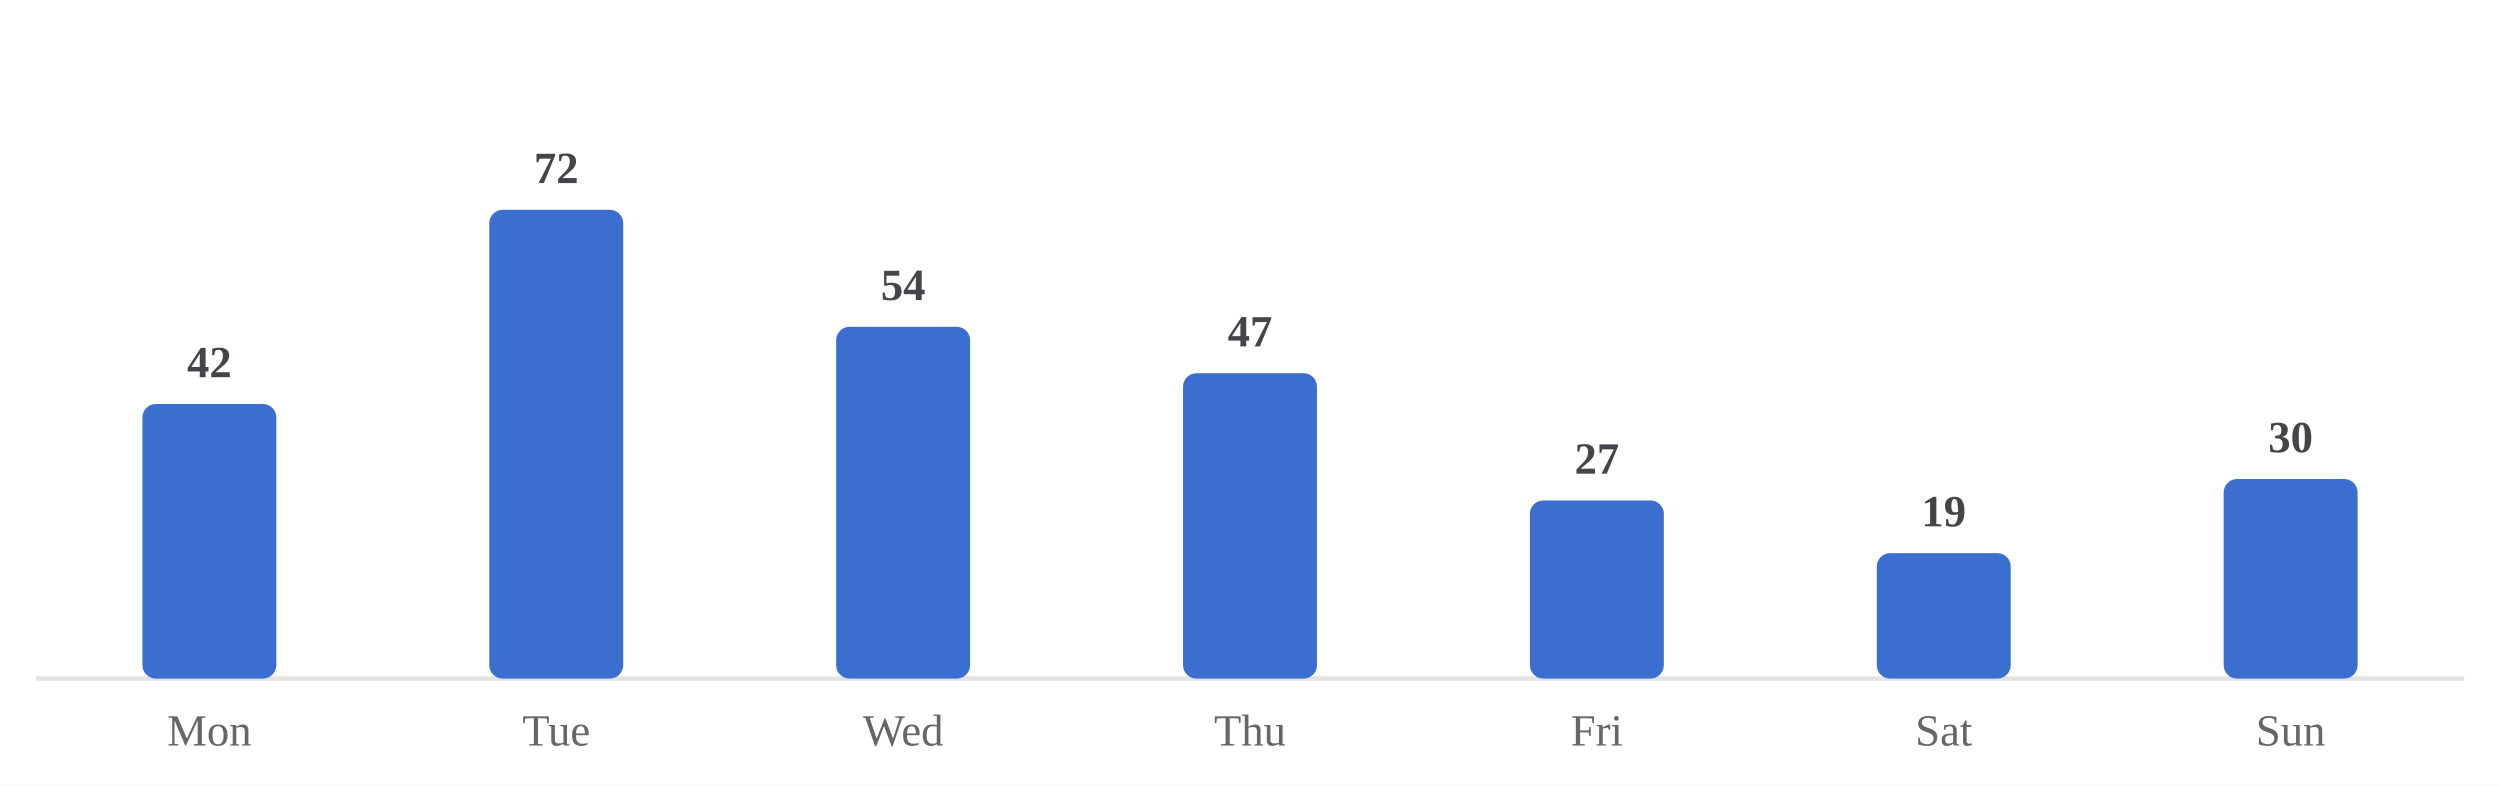
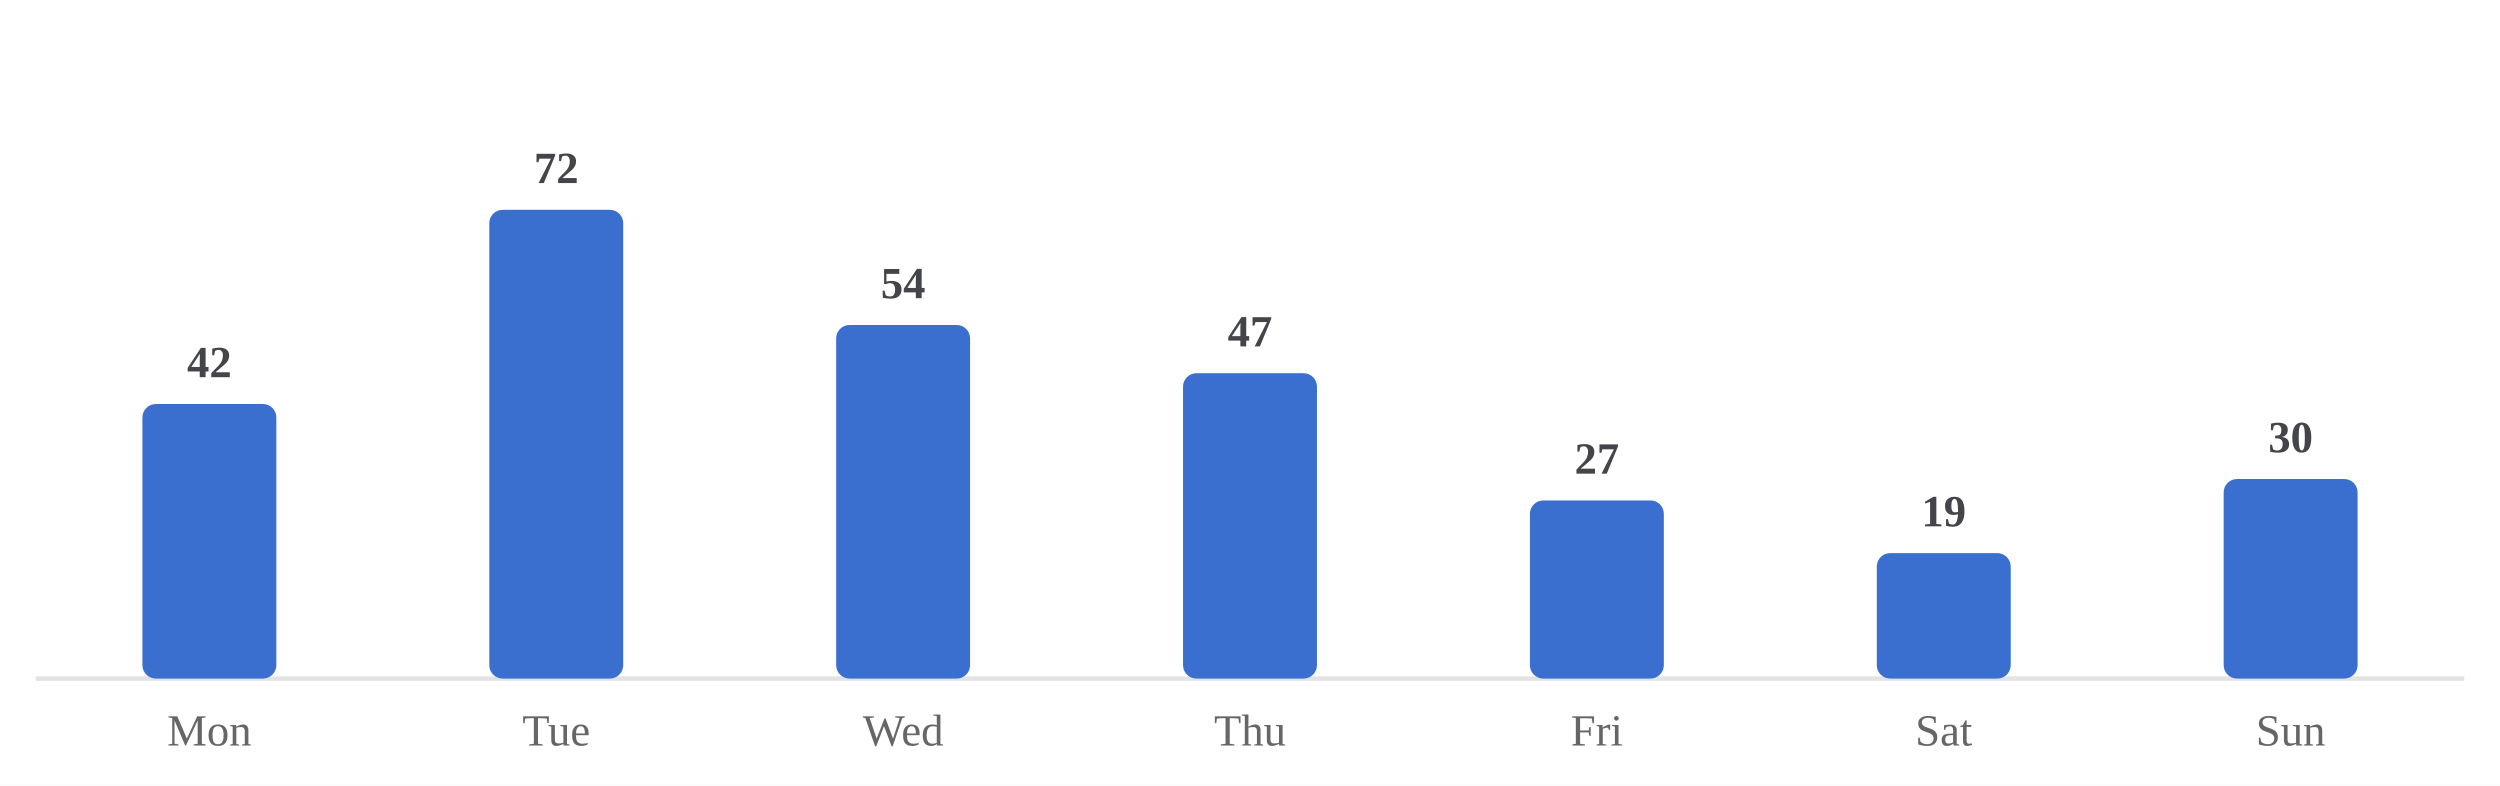
<svg xmlns="http://www.w3.org/2000/svg" viewBox="0 0 560 176" width="100%" role="img" aria-label="Average minutes practiced by day of week">
  <style>
/* per-skill colour switch: set via a sk-* class on a wrapping element, read
   by the mark rules below (falls back to the neutral accent on aggregate
   charts that aren't scoped to one skill, e.g. the calendar or day-of-week) */
.sk-listening{--pc:#ccc319}
.sk-grammar{--pc:#358d35}
.sk-vocab{--pc:#1fa4d6}
.sk-reading{--pc:#7a49ca}
.sk-writing{--pc:#cd519f}
.sk-speaking{--pc:#d05739}
.p-title{fill:#1a1a1a;font-size:12px;font-weight:700}
.p-sub{fill:#666666;font-size:10px}
.p-unit{fill:#666666;font-size:10px}
.p-axis{fill:#666666;font-size:9.5px}
.p-grid{stroke:#e3e3e3;stroke-width:1;stroke-dasharray:2,3}
.p-base{stroke:#e3e3e3;stroke-width:1}
.p-tick{stroke:#e3e3e3;stroke-width:1}
.p-xlab{fill:#666666;font-size:9px;text-anchor:middle}
.p-line{fill:none;stroke:var(--pc,#3a6fd0);stroke-width:2;stroke-linejoin:round;stroke-linecap:round}
.p-area{fill:var(--pc,#3a6fd0);opacity:.12}
.p-end{fill:var(--pc,#3a6fd0);stroke:#ffffff;stroke-width:2}
.p-endlab{fill:#43454a;font-size:10px;text-anchor:end;font-weight:700}
.b-bar{fill:var(--pc,#3a6fd0)}
.b-bar:hover{fill:#29508f;opacity:.9}
.d-lab{fill:#666666;font-size:10px;text-anchor:middle}
.d-val{fill:#43454a;font-size:10px;text-anchor:middle;font-weight:700}
/* heatmap */
.hm-mon{fill:#666666;font-size:10px}
.hm-dow{fill:#666666;font-size:9px;text-anchor:end}
rect:hover{opacity:.82}
/* horizontal bars */
.h-cat{fill:#1a1a1a;font-size:12px;text-anchor:end;dominant-baseline:middle}
.h-track{fill:#e3e3e3;opacity:.5}
.h-fill{fill:var(--pc,#3a6fd0)}
.h-val{fill:#43454a;font-size:11px;font-weight:700;dominant-baseline:middle}
.ts-lab{fill:#1a1a1a;font-size:11px;font-weight:700}
.ts-val{fill:#666666;font-size:11px}
</style>
  <rect x="0" y="0" width="100%" height="100%" fill="#ffffff" />
  <line class="p-base" x1="8" y1="152" x2="552" y2="152" />
  <rect class="b-bar" x="31.9" y="90.5" width="30.0" height="61.5" rx="3" />
  <text class="d-lab" x="46.9" y="167">Mon</text>
  <text class="d-val" x="46.9" y="84.5">42</text>
  <rect class="b-bar" x="109.6" y="47.0" width="30.0" height="105.0" rx="3" />
  <text class="d-lab" x="124.6" y="167">Tue</text>
  <text class="d-val" x="124.6" y="41.0">72</text>
-   <rect class="b-bar" x="187.3" y="73.2" width="30.0" height="78.8" rx="3" />
+   <rect class="b-bar" x="187.3" y="72.8" width="30.0" height="79.2" rx="3" />
  <text class="d-lab" x="202.3" y="167">Wed</text>
-   <text class="d-val" x="202.3" y="67.2">54</text>
+   <text class="d-val" x="202.3" y="66.8">54</text>
  <rect class="b-bar" x="265.0" y="83.6" width="30.0" height="68.4" rx="3" />
  <text class="d-lab" x="280.0" y="167">Thu</text>
  <text class="d-val" x="280.0" y="77.6">47</text>
  <rect class="b-bar" x="342.7" y="112.1" width="30.0" height="39.9" rx="3" />
  <text class="d-lab" x="357.7" y="167">Fri</text>
  <text class="d-val" x="357.7" y="106.1">27</text>
  <rect class="b-bar" x="420.4" y="123.9" width="30.0" height="28.1" rx="3" />
  <text class="d-lab" x="435.4" y="167">Sat</text>
  <text class="d-val" x="435.4" y="117.9">19</text>
  <rect class="b-bar" x="498.1" y="107.3" width="30.0" height="44.7" rx="3" />
  <text class="d-lab" x="513.1" y="167">Sun</text>
  <text class="d-val" x="513.1" y="101.3">30</text>
</svg>
